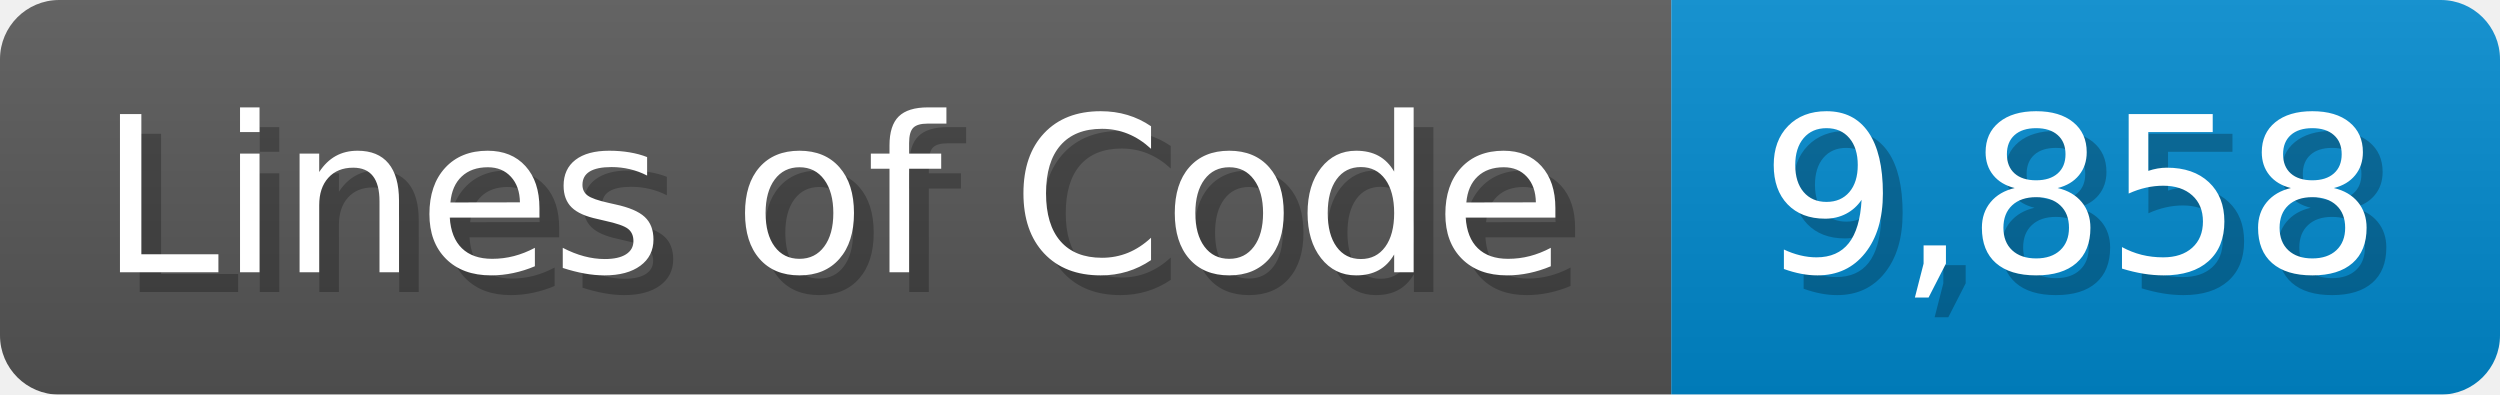
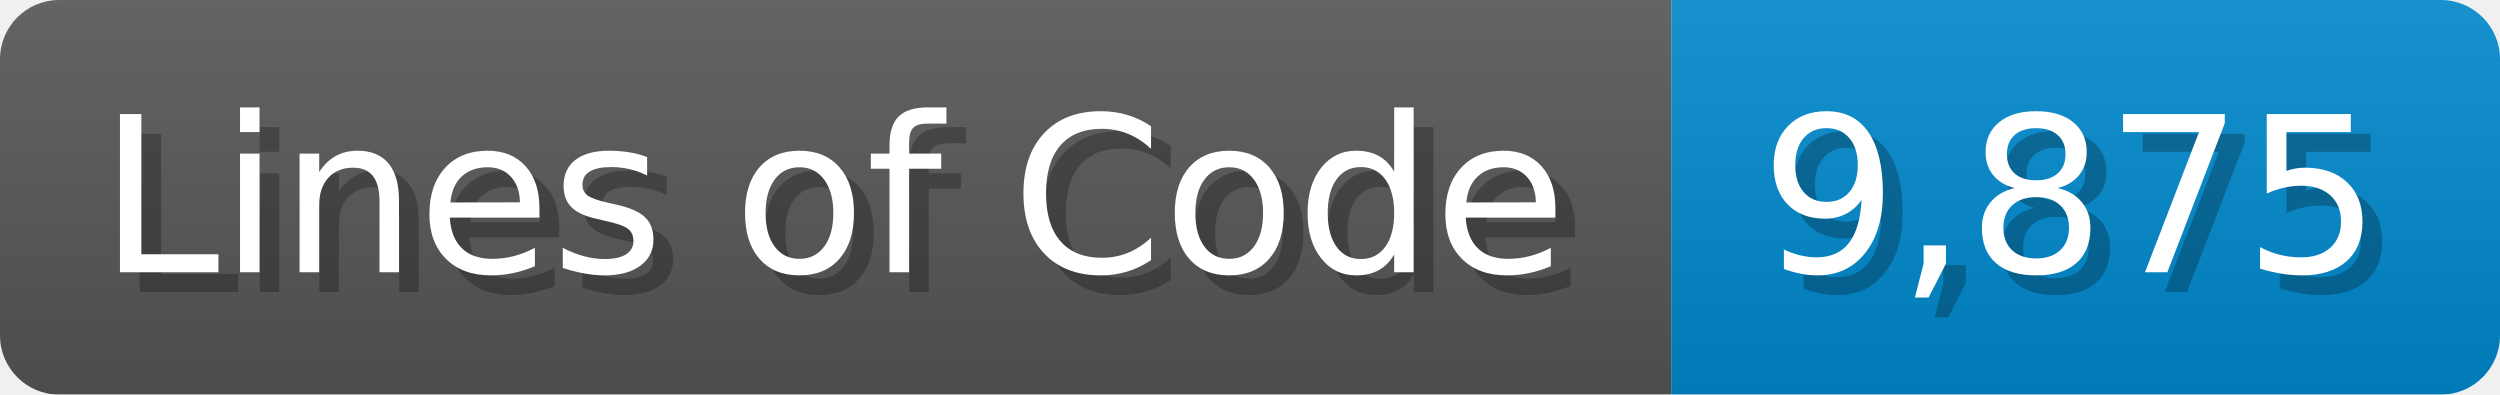
<svg xmlns="http://www.w3.org/2000/svg" width="126.7" height="20" viewBox="0 0 1267 200">
  <linearGradient id="a" x2="0" y2="100%">
    <stop offset="0" stop-opacity=".1" stop-color="#EEE" />
    <stop offset="1" stop-opacity=".1" />
  </linearGradient>
  <mask id="m">
    <rect width="1267" height="200" rx="30" fill="#FFF" />
  </mask>
  <g mask="url(#m)">
    <rect width="847" height="200" fill="#555" />
    <rect width="420" height="200" fill="#08C" x="847" />
    <rect width="1267" height="200" fill="url(#a)" />
  </g>
  <g fill="#fff" text-anchor="start" font-family="Verdana,DejaVu Sans,sans-serif" font-size="110">
    <text x="60" y="148" textLength="747" fill="#000" opacity="0.25">Lines of Code</text>
    <text x="50" y="138" textLength="747">Lines of Code</text>
-     <text x="902" y="148" textLength="320" fill="#000" opacity="0.25">9,858</text>
-     <text x="892" y="138" textLength="320">9,858</text>
+     <text x="902" y="148" textLength="320" fill="#000" opacity="0.25">9,875</text>
+     <text x="892" y="138" textLength="320">9,875</text>
  </g>
</svg>
